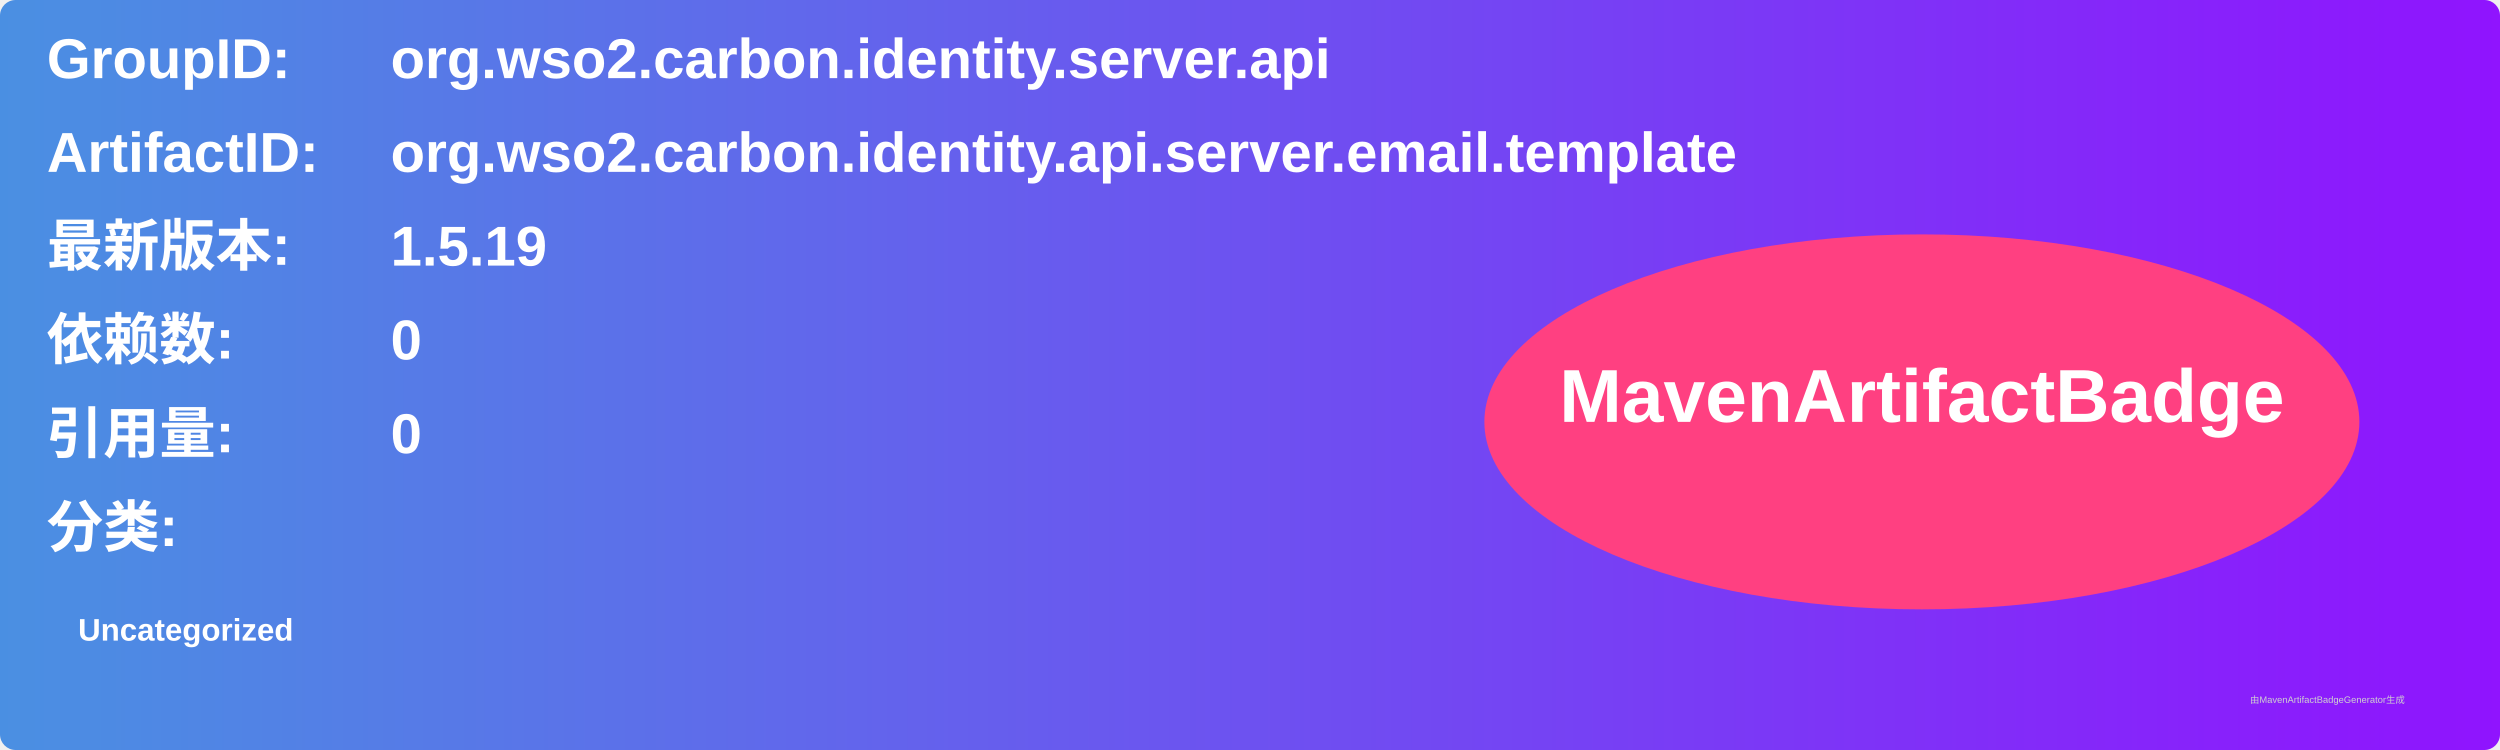
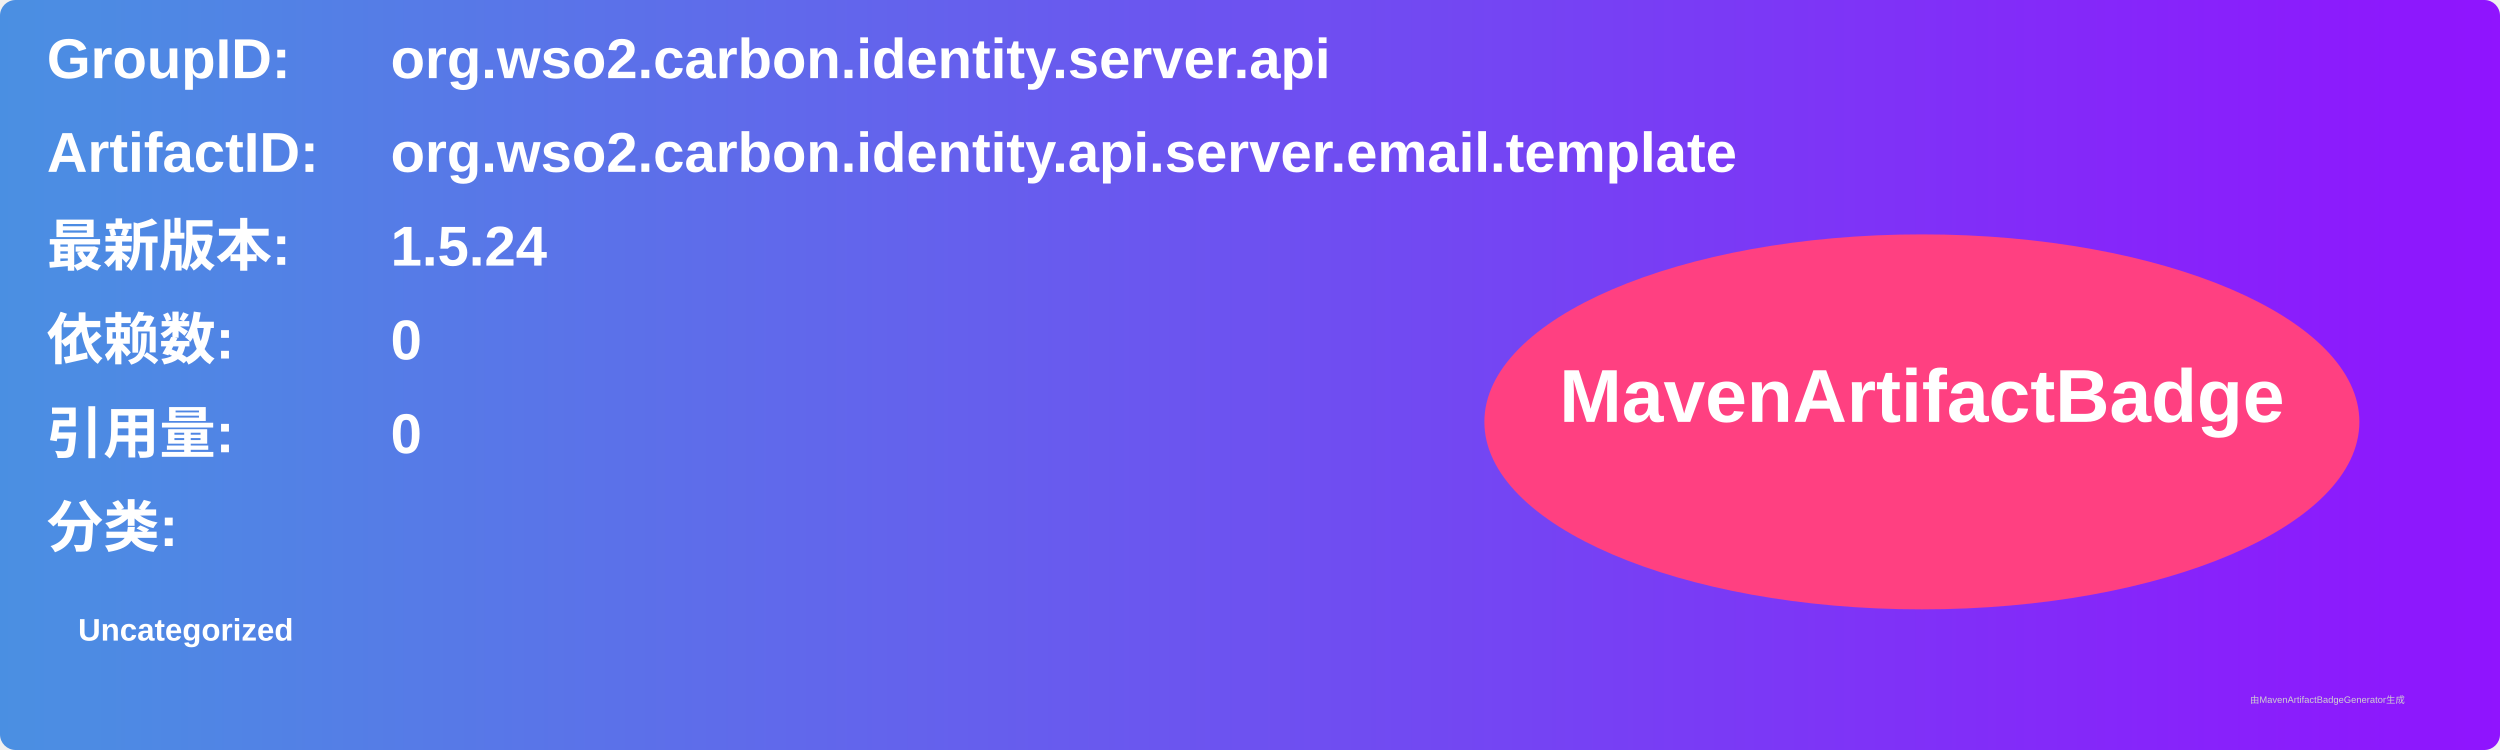
<svg xmlns="http://www.w3.org/2000/svg" width="800" height="240" viewBox="0 0 800 240">
  <linearGradient id="grad" x1="0%" y1="0%" x2="100%" y2="0%">
    <stop offset="0%" stop-color="#4a90e2" />
    <stop offset="100%" stop-color="#9013fe" />
  </linearGradient>
  <rect width="100%" height="100%" rx="5" ry="5" fill="url(#grad)" />
  <g transform="translate(15, 15)">
    <text x="0" y="10" font-family="Arial" font-size="18" fill="white" font-weight="bold" width="260">GroupID:</text>
    <text x="110" y="10" font-family="Arial" font-size="18" fill="white" font-weight="bold" width="460">org.wso2.carbon.identity.server.api</text>
    <text x="0" y="40" font-family="Arial" font-size="18" fill="white" font-weight="bold" width="260">ArtifactID:</text>
    <text x="110" y="40" font-family="Arial" font-size="18" fill="white" font-weight="bold" width="460">org.wso2.carbon.identity.api.server.email.template</text>
    <text x="0" y="70" font-family="Arial" font-size="18" fill="white" font-weight="bold">最新版本:</text>
    <text x="110" y="70" font-family="Arial" font-size="18" fill="white" font-weight="bold">
-       <tspan font-weight="bold">1.5.19</tspan>
+       <tspan font-weight="bold">1.5.24</tspan>
    </text>
    <text x="0" y="100" font-family="Arial" font-size="18" fill="white" font-weight="bold">依赖数: </text>
    <text x="110" y="100" font-family="Arial" font-size="18" fill="white">
      <tspan font-weight="bold">0</tspan>
    </text>
    <text x="0" y="130" font-family="Arial" font-size="18" fill="white" font-weight="bold">引用量: </text>
    <text x="110" y="130" font-family="Arial" font-size="18" fill="white">
      <tspan font-weight="bold">0</tspan>
    </text>
    <text x="0" y="160" font-family="Arial" font-size="18" fill="white" font-weight="bold">分类:</text>
    <text x="10" y="190" font-family="Arial" font-size="10" fill="white">
      <tspan font-weight="bold">Uncategorized</tspan>
    </text>
    <ellipse cx="600" cy="120" rx="140" ry="60" fill="#ff4081" />
    <text x="600" y="120" text-anchor="middle" font-family="Arial" font-size="24" fill="white" font-weight="bold">MavenArtifactBadge</text>
  </g>
  <text x="720" y="225" font-family="Arial" font-size="3" fill="#d0d0d0">由MavenArtifactBadgeGenerator生成</text>
</svg>
